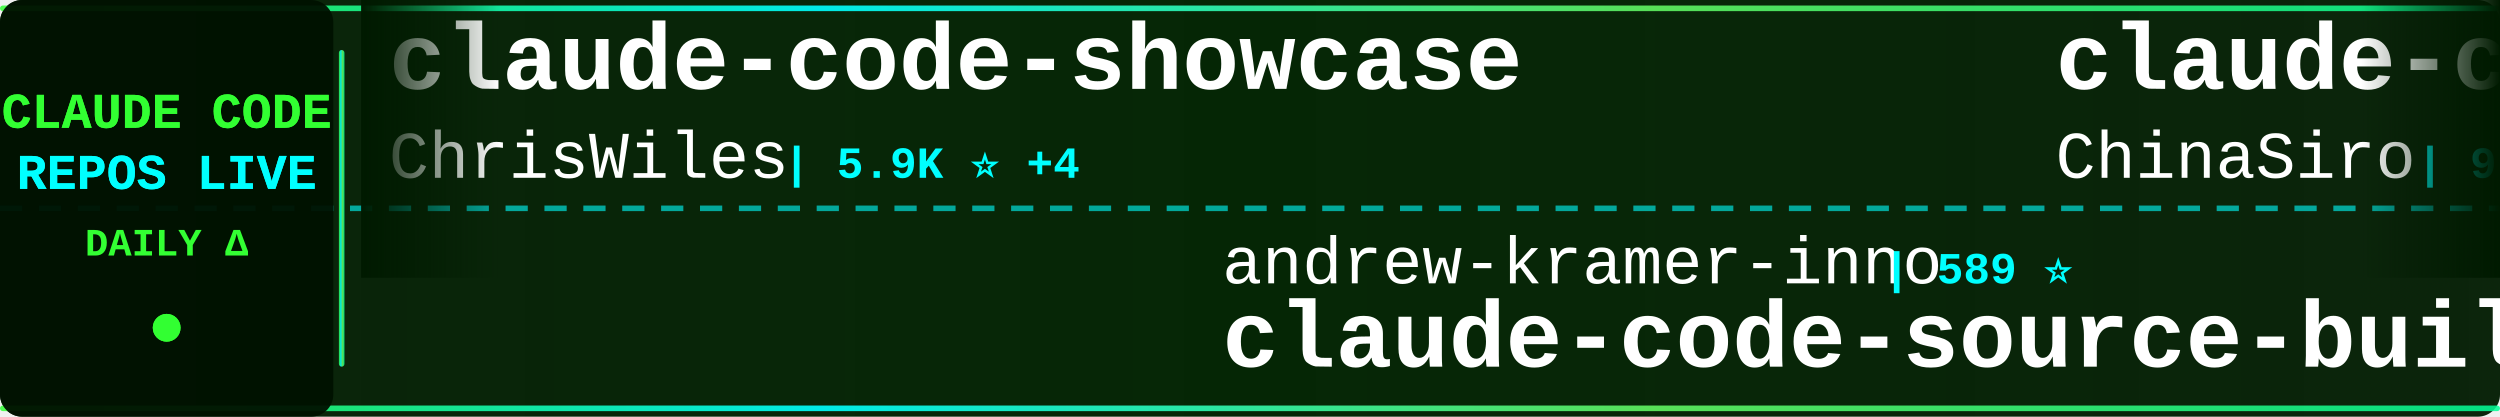
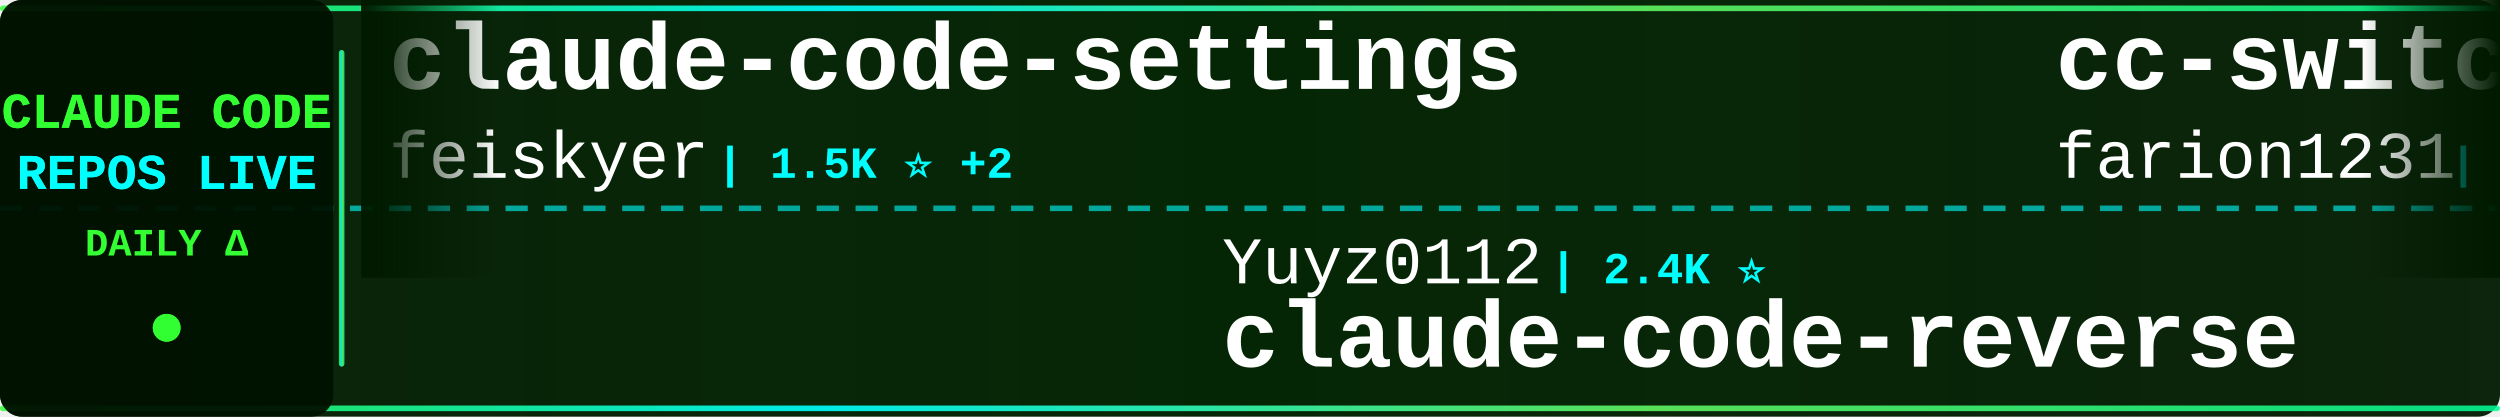
<svg xmlns="http://www.w3.org/2000/svg" width="900" height="150">
  <defs>
    <linearGradient id="tickerBg" x1="0%" y1="0%" x2="100%" y2="0%">
      <stop offset="0%" style="stop-color:#001a00;stop-opacity:0.95" />
      <stop offset="50%" style="stop-color:#002200;stop-opacity:0.98" />
      <stop offset="100%" style="stop-color:#001a00;stop-opacity:0.95" />
    </linearGradient>
    <linearGradient id="borderGrad" x1="0%" y1="0%" x2="100%" y2="0%">
      <stop offset="0%" style="stop-color:#33ff33;stop-opacity:0.85">
        <animate attributeName="stop-opacity" values="0.85;1;0.85" dur="2s" repeatCount="indefinite" />
      </stop>
      <stop offset="33%" style="stop-color:#00ffff;stop-opacity:0.9">
        <animate attributeName="stop-opacity" values="0.9;1;0.9" dur="2.2s" repeatCount="indefinite" />
      </stop>
      <stop offset="66%" style="stop-color:#66ff66;stop-opacity:0.85">
        <animate attributeName="stop-opacity" values="0.85;1;0.85" dur="1.8s" repeatCount="indefinite" />
      </stop>
      <stop offset="100%" style="stop-color:#00ff99;stop-opacity:0.85">
        <animate attributeName="stop-opacity" values="0.85;1;0.85" dur="2s" repeatCount="indefinite" />
      </stop>
    </linearGradient>
    <filter id="textGlow">
      <feGaussianBlur stdDeviation="0.1" result="coloredBlur" />
      <feMerge>
        <feMergeNode in="coloredBlur" />
        <feMergeNode in="SourceGraphic" />
      </feMerge>
    </filter>
    <filter id="metricGlow">
      <feGaussianBlur stdDeviation="0.2" result="coloredBlur" />
      <feMerge>
        <feMergeNode in="coloredBlur" />
        <feMergeNode in="SourceGraphic" />
      </feMerge>
    </filter>
    <linearGradient id="leftFade" x1="0%" y1="0%" x2="100%" y2="0%">
      <stop offset="0%" style="stop-color:#001a00;stop-opacity:1" />
      <stop offset="100%" style="stop-color:#001a00;stop-opacity:0" />
    </linearGradient>
    <linearGradient id="rightFade" x1="0%" y1="0%" x2="100%" y2="0%">
      <stop offset="0%" style="stop-color:#001a00;stop-opacity:0" />
      <stop offset="100%" style="stop-color:#001a00;stop-opacity:1" />
    </linearGradient>
  </defs>
  <rect width="900" height="150" fill="url(#tickerBg)" rx="8" />
  <rect x="0" y="2" width="900" height="2" fill="url(#borderGrad)" rx="1" />
  <rect x="0" y="146" width="900" height="2" fill="url(#borderGrad)" rx="1" />
  <line x1="0" y1="75" x2="900" y2="75" stroke="#00ffff" stroke-width="2" stroke-dasharray="8 6" opacity="0.6" />
  <rect x="0" y="0" width="120" height="150" fill="#001100" opacity="0.95" rx="8" />
  <text x="60" y="46" font-family="'Courier New', monospace" font-size="18" font-weight="bold" fill="#33ff33" text-anchor="middle" filter="url(#textGlow)">
    CLAUDE CODE
  </text>
  <text x="60" y="68" font-family="'Courier New', monospace" font-size="18" font-weight="bold" fill="#00ffff" text-anchor="middle" filter="url(#textGlow)">
    REPOS LIVE
  </text>
  <text x="60" y="92" font-family="'Courier New', monospace" font-size="14" font-weight="bold" fill="#33ff33" text-anchor="middle">
    DAILY Δ
  </text>
  <circle cx="60" cy="118" r="5" fill="#33ff33" filter="url(#metricGlow)">
    <animate attributeName="r" values="4;6;4" dur="1.5s" repeatCount="indefinite" />
    <animate attributeName="opacity" values="0.6;1;0.6" dur="1.5s" repeatCount="indefinite" />
  </circle>
  <rect x="122" y="18" width="2" height="114" fill="url(#borderGrad)" rx="1" />
  <clipPath id="tickerClip">
    <rect x="130" y="0" width="770" height="150" />
  </clipPath>
  <g clip-path="url(#tickerClip)">
    <g id="tickerItems">
      <animateTransform attributeName="transform" attributeType="XML" type="translate" from="0 0" to="-3000 0" dur="54s" repeatCount="indefinite" />
      <g transform="translate(0, 0)">
-         <text x="140" y="32" font-family="'Courier New', monospace" font-size="34" font-weight="bold" fill="#ffffff">claude-code-showcase</text>
-         <text x="140" y="64" font-family="'Courier New', monospace" font-size="24" font-weight="normal" fill="#ffffff" opacity="1.0">ChrisWiles</text>
-         <text x="282" y="64" font-family="'Courier New', monospace" font-size="16" font-weight="bold" fill="#00ffff"> | 5.9K ⭐ +4</text>
+         <text x="140" y="32" font-family="'Courier New', monospace" font-size="34" font-weight="bold" fill="#ffffff">claude-code-settings</text>
+         <text x="140" y="64" font-family="'Courier New', monospace" font-size="24" font-weight="normal" fill="#ffffff" opacity="1.0">feiskyer</text>
+         <text x="258" y="64" font-family="'Courier New', monospace" font-size="16" font-weight="bold" fill="#00ffff"> | 1.5K ⭐ +2</text>
      </g>
      <g transform="translate(300, 0)">
-         <text x="140" y="102" font-family="'Courier New', monospace" font-size="24" font-weight="normal" fill="#ffffff" opacity="1.0">andrew-kramer-inno</text>
-         <text x="378" y="102" font-family="'Courier New', monospace" font-size="16" font-weight="bold" fill="#00ffff"> | 589 ⭐</text>
-         <text x="140" y="132" font-family="'Courier New', monospace" font-size="34" font-weight="bold" fill="#ffffff">claude-code-source-build</text>
+         <text x="140" y="102" font-family="'Courier New', monospace" font-size="24" font-weight="normal" fill="#ffffff" opacity="1.0">Yuyz0112</text>
+         <text x="258" y="102" font-family="'Courier New', monospace" font-size="16" font-weight="bold" fill="#00ffff"> | 2.4K ⭐</text>
+         <text x="140" y="132" font-family="'Courier New', monospace" font-size="34" font-weight="bold" fill="#ffffff">claude-code-reverse</text>
      </g>
      <g transform="translate(600, 0)">
-         <text x="140" y="32" font-family="'Courier New', monospace" font-size="34" font-weight="bold" fill="#ffffff">claude-code-sourcemap</text>
-         <text x="140" y="64" font-family="'Courier New', monospace" font-size="24" font-weight="normal" fill="#ffffff" opacity="1.0">ChinaSiro</text>
-         <text x="270" y="64" font-family="'Courier New', monospace" font-size="16" font-weight="bold" fill="#00ffff"> | 9.2K ⭐ +11</text>
+         <text x="140" y="32" font-family="'Courier New', monospace" font-size="34" font-weight="bold" fill="#ffffff">cc-switch</text>
+         <text x="140" y="64" font-family="'Courier New', monospace" font-size="24" font-weight="normal" fill="#ffffff" opacity="1.0">farion1231</text>
+         <text x="282" y="64" font-family="'Courier New', monospace" font-size="16" font-weight="bold" fill="#00ffff"> | 75.5K ⭐ +1.0K</text>
      </g>
      <g transform="translate(900, 0)">
+         <text x="140" y="102" font-family="'Courier New', monospace" font-size="24" font-weight="normal" fill="#ffffff" opacity="1.0">liuup</text>
+         <text x="222" y="102" font-family="'Courier New', monospace" font-size="16" font-weight="bold" fill="#00ffff"> | 2.6K ⭐ +32</text>
+         <text x="140" y="132" font-family="'Courier New', monospace" font-size="34" font-weight="bold" fill="#ffffff">claude-code-analysis</text>
+       </g>
+       <g transform="translate(1200, 0)">
+         <text x="140" y="32" font-family="'Courier New', monospace" font-size="34" font-weight="bold" fill="#ffffff">claude-code-workflows</text>
+         <text x="140" y="64" font-family="'Courier New', monospace" font-size="24" font-weight="normal" fill="#ffffff" opacity="1.0">OneRedOak</text>
+         <text x="270" y="64" font-family="'Courier New', monospace" font-size="16" font-weight="bold" fill="#00ffff"> | 3.8K ⭐ +2</text>
+       </g>
+       <g transform="translate(1500, 0)">
+         <text x="140" y="102" font-family="'Courier New', monospace" font-size="24" font-weight="normal" fill="#ffffff" opacity="1.0">anthropics</text>
+         <text x="282" y="102" font-family="'Courier New', monospace" font-size="16" font-weight="bold" fill="#00ffff"> | 137.6K ⭐ +645</text>
+         <text x="140" y="132" font-family="'Courier New', monospace" font-size="34" font-weight="bold" fill="#ffffff">skills</text>
+       </g>
+       <g transform="translate(1800, 0)">
+         <text x="140" y="32" font-family="'Courier New', monospace" font-size="34" font-weight="bold" fill="#ffffff">claude-code-source-build</text>
+         <text x="140" y="64" font-family="'Courier New', monospace" font-size="24" font-weight="normal" fill="#ffffff" opacity="1.0">andrew-kramer-inno</text>
+         <text x="378" y="64" font-family="'Courier New', monospace" font-size="16" font-weight="bold" fill="#00ffff"> | 589 ⭐</text>
+       </g>
+       <g transform="translate(2100, 0)">
+         <text x="140" y="102" font-family="'Courier New', monospace" font-size="24" font-weight="normal" fill="#ffffff" opacity="1.0">zebbern</text>
+         <text x="246" y="102" font-family="'Courier New', monospace" font-size="16" font-weight="bold" fill="#00ffff"> | 4.1K ⭐ +5</text>
+         <text x="140" y="132" font-family="'Courier New', monospace" font-size="34" font-weight="bold" fill="#ffffff">claude-code-guide</text>
+       </g>
+       <g transform="translate(2400, 0)">
+         <text x="140" y="32" font-family="'Courier New', monospace" font-size="34" font-weight="bold" fill="#ffffff">claude-skills</text>
+         <text x="140" y="64" font-family="'Courier New', monospace" font-size="24" font-weight="normal" fill="#ffffff" opacity="1.0">alirezarezvani</text>
+         <text x="330" y="64" font-family="'Courier New', monospace" font-size="16" font-weight="bold" fill="#00ffff"> | 15.5K ⭐ +165</text>
+       </g>
+       <g transform="translate(2700, 0)">
        <text x="140" y="102" font-family="'Courier New', monospace" font-size="24" font-weight="normal" fill="#ffffff" opacity="1.0">affaan-m</text>
-         <text x="258" y="102" font-family="'Courier New', monospace" font-size="16" font-weight="bold" fill="#00ffff"> | 187.0K ⭐ +736</text>
+         <text x="258" y="102" font-family="'Courier New', monospace" font-size="16" font-weight="bold" fill="#00ffff"> | 187.1K ⭐ +721</text>
        <text x="140" y="132" font-family="'Courier New', monospace" font-size="34" font-weight="bold" fill="#ffffff">ECC</text>
      </g>
-       <g transform="translate(1200, 0)">
-         <text x="140" y="32" font-family="'Courier New', monospace" font-size="34" font-weight="bold" fill="#ffffff">claude-code-reverse</text>
-         <text x="140" y="64" font-family="'Courier New', monospace" font-size="24" font-weight="normal" fill="#ffffff" opacity="1.0">Yuyz0112</text>
-         <text x="258" y="64" font-family="'Courier New', monospace" font-size="16" font-weight="bold" fill="#00ffff"> | 2.4K ⭐</text>
-       </g>
-       <g transform="translate(1500, 0)">
-         <text x="140" y="102" font-family="'Courier New', monospace" font-size="24" font-weight="normal" fill="#ffffff" opacity="1.0">SeemSeam</text>
-         <text x="258" y="102" font-family="'Courier New', monospace" font-size="16" font-weight="bold" fill="#00ffff"> | 2.7K ⭐ +15</text>
-         <text x="140" y="132" font-family="'Courier New', monospace" font-size="34" font-weight="bold" fill="#ffffff">claude_codex_bridge</text>
-       </g>
-       <g transform="translate(1800, 0)">
-         <text x="140" y="32" font-family="'Courier New', monospace" font-size="34" font-weight="bold" fill="#ffffff">edmunds-claude-code</text>
-         <text x="140" y="64" font-family="'Courier New', monospace" font-size="24" font-weight="normal" fill="#ffffff" opacity="1.0">edmund-io</text>
-         <text x="270" y="64" font-family="'Courier New', monospace" font-size="16" font-weight="bold" fill="#00ffff"> | 1.4K ⭐ +3</text>
-       </g>
-       <g transform="translate(2100, 0)">
-         <text x="140" y="102" font-family="'Courier New', monospace" font-size="24" font-weight="normal" fill="#ffffff" opacity="1.0">ding113</text>
-         <text x="246" y="102" font-family="'Courier New', monospace" font-size="16" font-weight="bold" fill="#00ffff"> | 2.9K ⭐ +14</text>
-         <text x="140" y="132" font-family="'Courier New', monospace" font-size="34" font-weight="bold" fill="#ffffff">claude-code-hub</text>
-       </g>
-       <g transform="translate(2400, 0)">
-         <text x="140" y="32" font-family="'Courier New', monospace" font-size="34" font-weight="bold" fill="#ffffff">oh-my-claudecode</text>
-         <text x="140" y="64" font-family="'Courier New', monospace" font-size="24" font-weight="normal" fill="#ffffff" opacity="1.0">Yeachan-Heo</text>
-         <text x="294" y="64" font-family="'Courier New', monospace" font-size="16" font-weight="bold" fill="#00ffff"> | 34.3K ⭐ +118</text>
-       </g>
-       <g transform="translate(2700, 0)">
-         <text x="140" y="102" font-family="'Courier New', monospace" font-size="24" font-weight="normal" fill="#ffffff" opacity="1.0">zstmfhy</text>
-         <text x="246" y="102" font-family="'Courier New', monospace" font-size="16" font-weight="bold" fill="#00ffff"> | 190 ⭐</text>
-         <text x="140" y="132" font-family="'Courier New', monospace" font-size="34" font-weight="bold" fill="#ffffff">Claude-code</text>
-       </g>
      <g transform="translate(3000, 0)">
-         <text x="140" y="32" font-family="'Courier New', monospace" font-size="34" font-weight="bold" fill="#ffffff">claude-code-showcase</text>
-         <text x="140" y="64" font-family="'Courier New', monospace" font-size="24" font-weight="normal" fill="#ffffff" opacity="1.0">ChrisWiles</text>
-         <text x="282" y="64" font-family="'Courier New', monospace" font-size="16" font-weight="bold" fill="#00ffff"> | 5.9K ⭐ +4</text>
+         <text x="140" y="32" font-family="'Courier New', monospace" font-size="34" font-weight="bold" fill="#ffffff">claude-code-settings</text>
+         <text x="140" y="64" font-family="'Courier New', monospace" font-size="24" font-weight="normal" fill="#ffffff" opacity="1.0">feiskyer</text>
+         <text x="258" y="64" font-family="'Courier New', monospace" font-size="16" font-weight="bold" fill="#00ffff"> | 1.5K ⭐ +2</text>
      </g>
      <g transform="translate(3300, 0)">
-         <text x="140" y="102" font-family="'Courier New', monospace" font-size="24" font-weight="normal" fill="#ffffff" opacity="1.0">andrew-kramer-inno</text>
-         <text x="378" y="102" font-family="'Courier New', monospace" font-size="16" font-weight="bold" fill="#00ffff"> | 589 ⭐</text>
-         <text x="140" y="132" font-family="'Courier New', monospace" font-size="34" font-weight="bold" fill="#ffffff">claude-code-source-build</text>
+         <text x="140" y="102" font-family="'Courier New', monospace" font-size="24" font-weight="normal" fill="#ffffff" opacity="1.0">Yuyz0112</text>
+         <text x="258" y="102" font-family="'Courier New', monospace" font-size="16" font-weight="bold" fill="#00ffff"> | 2.4K ⭐</text>
+         <text x="140" y="132" font-family="'Courier New', monospace" font-size="34" font-weight="bold" fill="#ffffff">claude-code-reverse</text>
      </g>
      <g transform="translate(3600, 0)">
-         <text x="140" y="32" font-family="'Courier New', monospace" font-size="34" font-weight="bold" fill="#ffffff">claude-code-sourcemap</text>
-         <text x="140" y="64" font-family="'Courier New', monospace" font-size="24" font-weight="normal" fill="#ffffff" opacity="1.0">ChinaSiro</text>
-         <text x="270" y="64" font-family="'Courier New', monospace" font-size="16" font-weight="bold" fill="#00ffff"> | 9.2K ⭐ +11</text>
+         <text x="140" y="32" font-family="'Courier New', monospace" font-size="34" font-weight="bold" fill="#ffffff">cc-switch</text>
+         <text x="140" y="64" font-family="'Courier New', monospace" font-size="24" font-weight="normal" fill="#ffffff" opacity="1.0">farion1231</text>
+         <text x="282" y="64" font-family="'Courier New', monospace" font-size="16" font-weight="bold" fill="#00ffff"> | 75.5K ⭐ +1.0K</text>
      </g>
      <g transform="translate(3900, 0)">
-         <text x="140" y="102" font-family="'Courier New', monospace" font-size="24" font-weight="normal" fill="#ffffff" opacity="1.0">affaan-m</text>
-         <text x="258" y="102" font-family="'Courier New', monospace" font-size="16" font-weight="bold" fill="#00ffff"> | 187.0K ⭐ +736</text>
-         <text x="140" y="132" font-family="'Courier New', monospace" font-size="34" font-weight="bold" fill="#ffffff">ECC</text>
+         <text x="140" y="102" font-family="'Courier New', monospace" font-size="24" font-weight="normal" fill="#ffffff" opacity="1.0">liuup</text>
+         <text x="222" y="102" font-family="'Courier New', monospace" font-size="16" font-weight="bold" fill="#00ffff"> | 2.6K ⭐ +32</text>
+         <text x="140" y="132" font-family="'Courier New', monospace" font-size="34" font-weight="bold" fill="#ffffff">claude-code-analysis</text>
      </g>
    </g>
  </g>
  <rect x="130" y="0" width="50" height="100" fill="url(#leftFade)" />
  <rect x="850" y="0" width="50" height="100" fill="url(#rightFade)" />
</svg>
